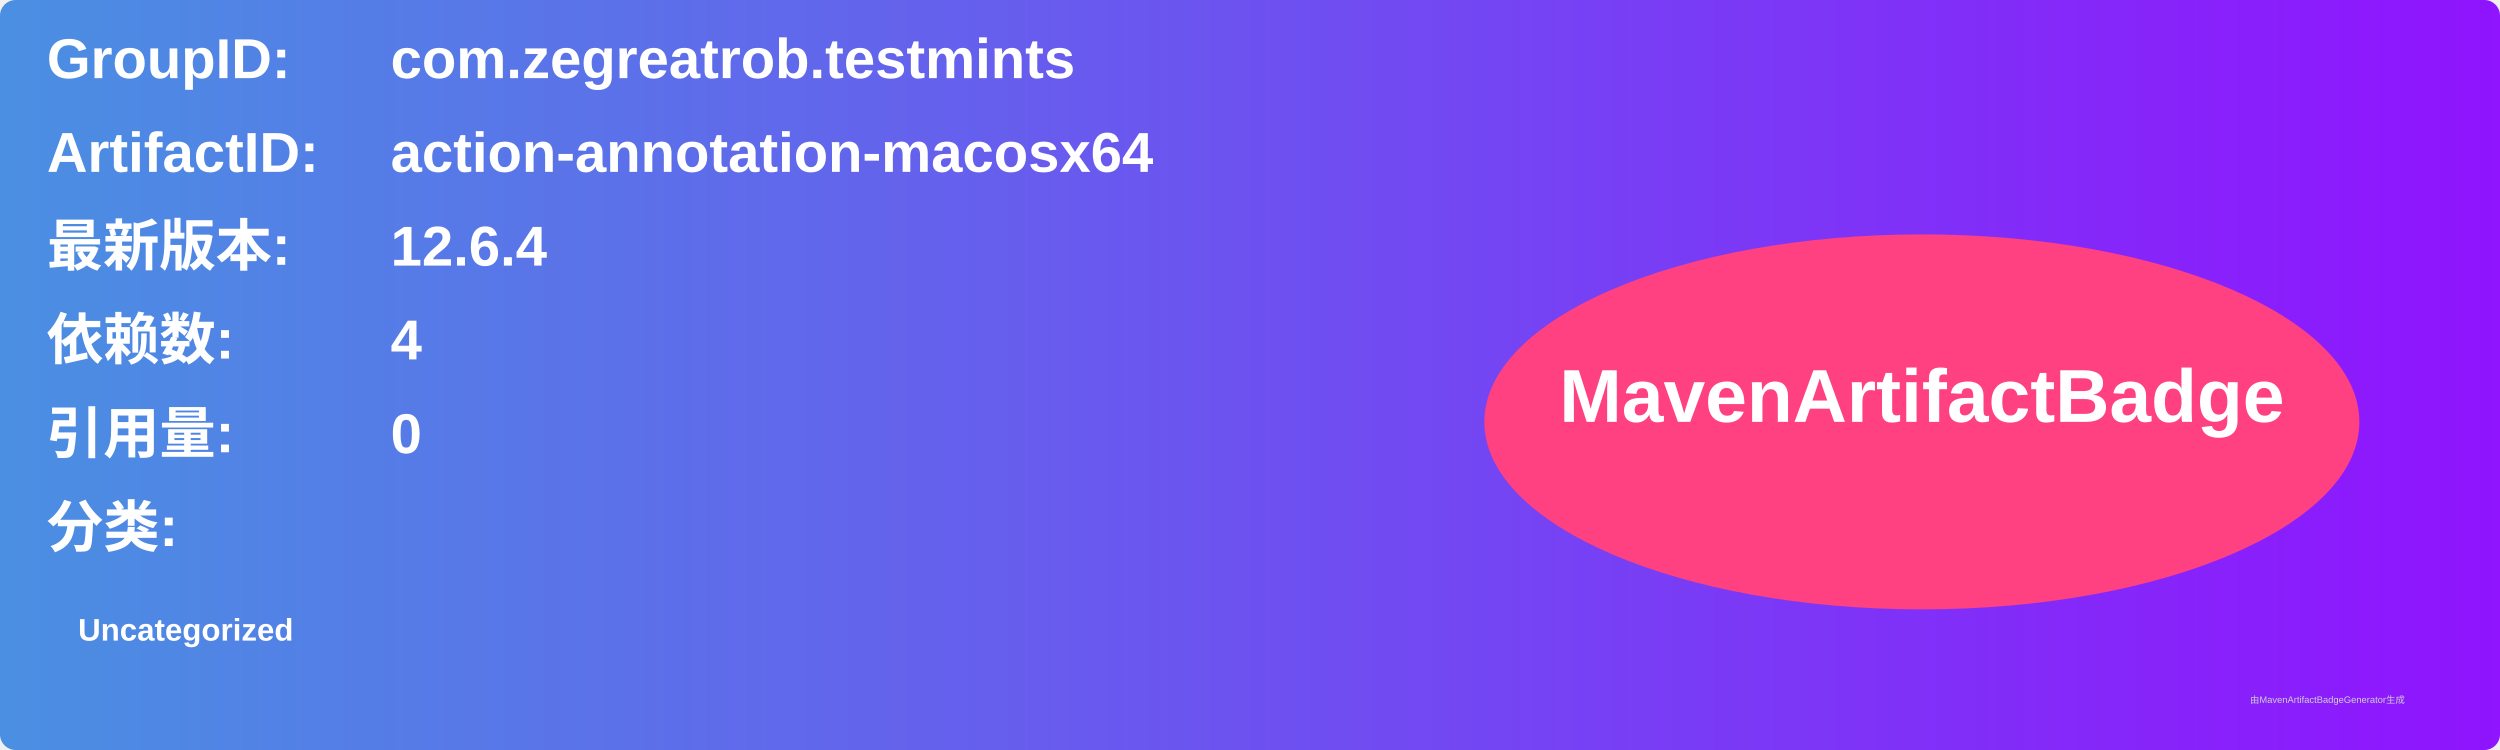
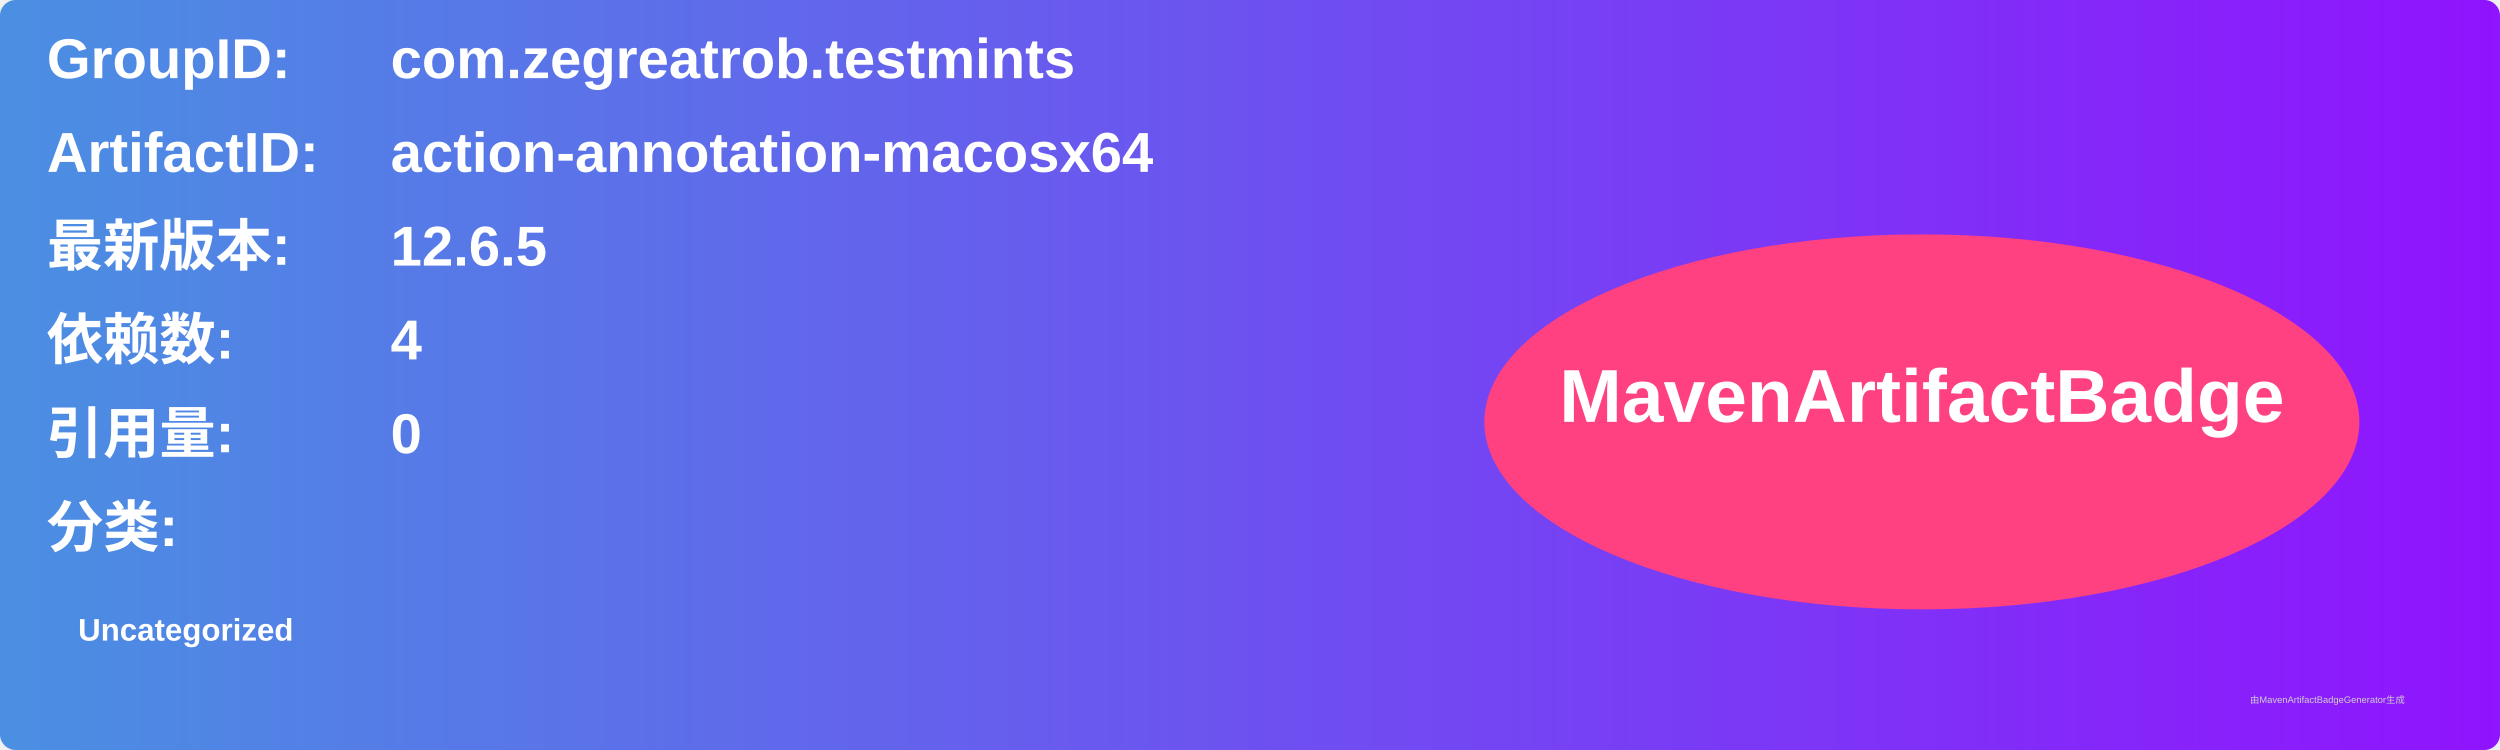
<svg xmlns="http://www.w3.org/2000/svg" width="800" height="240" viewBox="0 0 800 240">
  <linearGradient id="grad" x1="0%" y1="0%" x2="100%" y2="0%">
    <stop offset="0%" stop-color="#4a90e2" />
    <stop offset="100%" stop-color="#9013fe" />
  </linearGradient>
  <rect width="100%" height="100%" rx="5" ry="5" fill="url(#grad)" />
  <g transform="translate(15, 15)">
    <text x="0" y="10" font-family="Arial" font-size="18" fill="white" font-weight="bold" width="260">GroupID:</text>
    <text x="110" y="10" font-family="Arial" font-size="18" fill="white" font-weight="bold" width="460">com.zegreatrob.testmints</text>
    <text x="0" y="40" font-family="Arial" font-size="18" fill="white" font-weight="bold" width="260">ArtifactID:</text>
    <text x="110" y="40" font-family="Arial" font-size="18" fill="white" font-weight="bold" width="460">action-annotation-macosx64</text>
    <text x="0" y="70" font-family="Arial" font-size="18" fill="white" font-weight="bold">最新版本:</text>
    <text x="110" y="70" font-family="Arial" font-size="18" fill="white" font-weight="bold">
-       <tspan font-weight="bold">12.6.4</tspan>
+       <tspan font-weight="bold">12.6.5</tspan>
    </text>
    <text x="0" y="100" font-family="Arial" font-size="18" fill="white" font-weight="bold">依赖数: </text>
    <text x="110" y="100" font-family="Arial" font-size="18" fill="white">
      <tspan font-weight="bold">4</tspan>
    </text>
    <text x="0" y="130" font-family="Arial" font-size="18" fill="white" font-weight="bold">引用量: </text>
    <text x="110" y="130" font-family="Arial" font-size="18" fill="white">
      <tspan font-weight="bold">0</tspan>
    </text>
    <text x="0" y="160" font-family="Arial" font-size="18" fill="white" font-weight="bold">分类:</text>
    <text x="10" y="190" font-family="Arial" font-size="10" fill="white">
      <tspan font-weight="bold">Uncategorized</tspan>
    </text>
    <ellipse cx="600" cy="120" rx="140" ry="60" fill="#ff4081" />
    <text x="600" y="120" text-anchor="middle" font-family="Arial" font-size="24" fill="white" font-weight="bold">MavenArtifactBadge</text>
  </g>
  <text x="720" y="225" font-family="Arial" font-size="3" fill="#d0d0d0">由MavenArtifactBadgeGenerator生成</text>
</svg>
